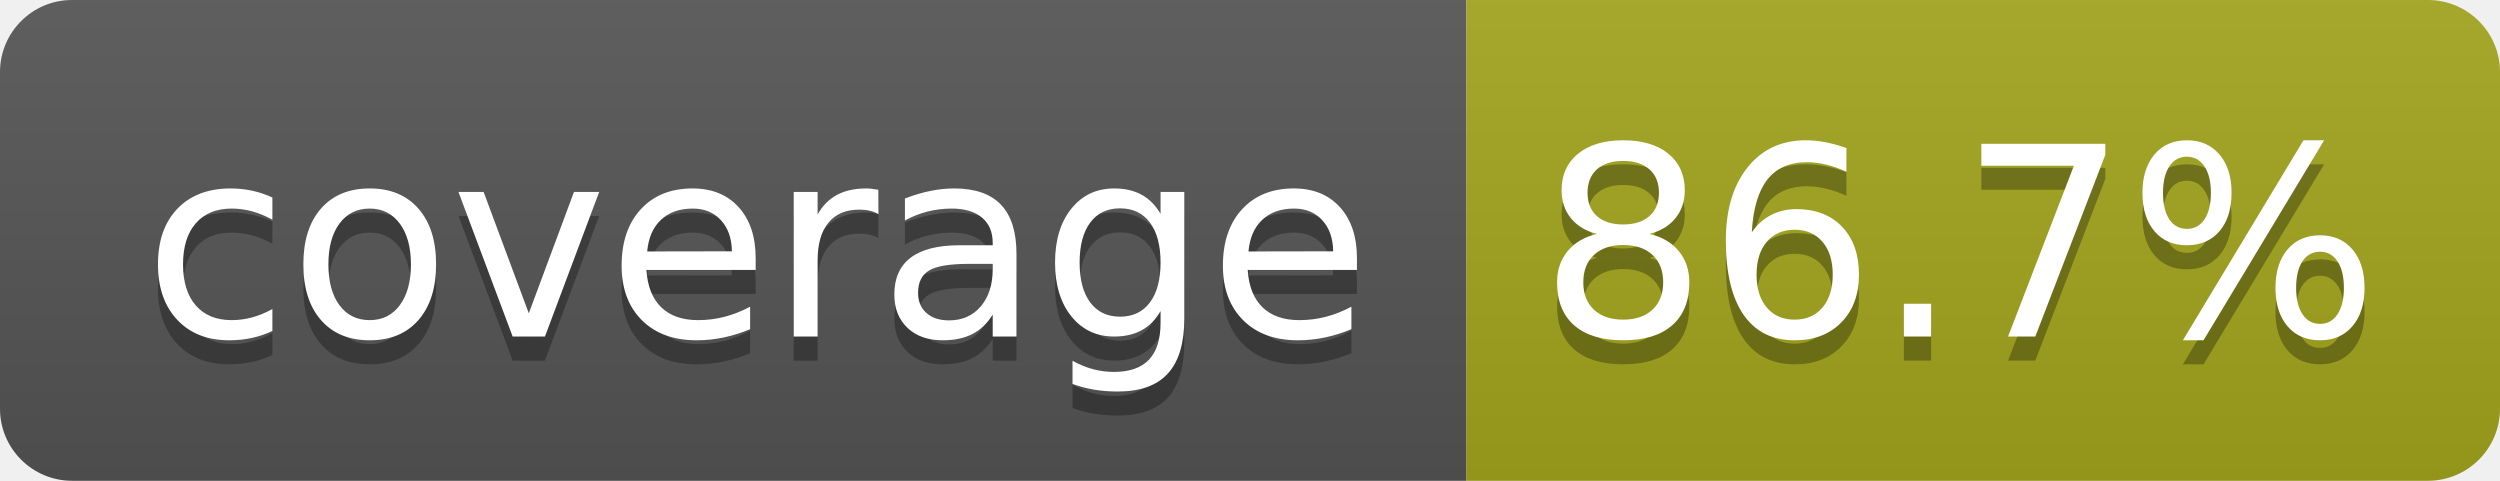
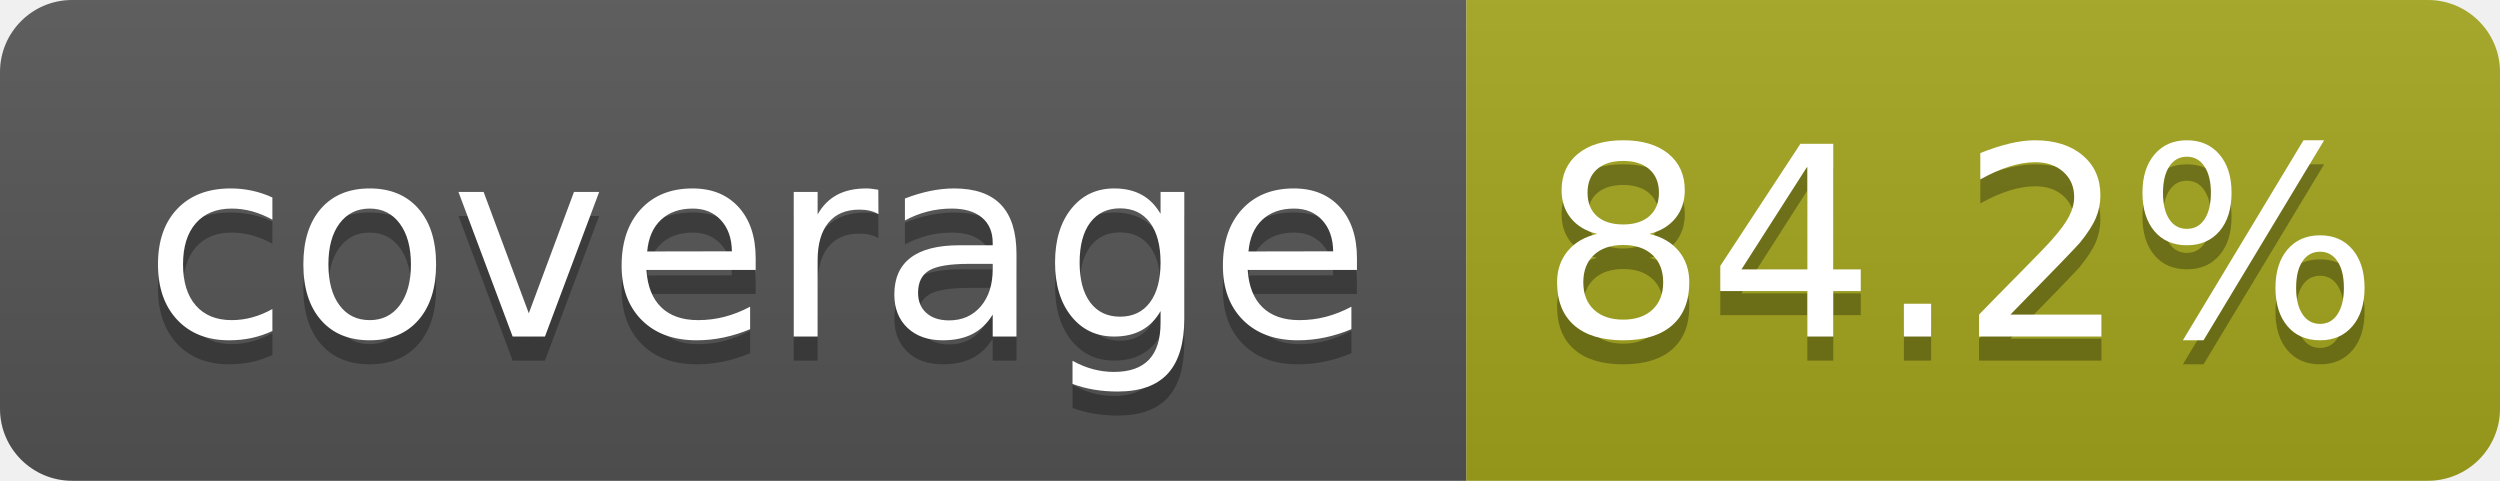
- <svg xmlns="http://www.w3.org/2000/svg" width="104" height="20" role="img" aria-label="coverage: 86.7%">
+ <svg xmlns="http://www.w3.org/2000/svg" width="104" height="20" role="img" aria-label="coverage: 84.2%">
  <linearGradient id="s" x2="0" y2="100%">
    <stop offset="0" stop-color="#bbb" stop-opacity=".1" />
    <stop offset="1" stop-opacity=".1" />
  </linearGradient>
  <clipPath id="r">
    <rect width="104" height="20" rx="3" fill="#fff" />
  </clipPath>
  <g clip-path="url(#r)">
    <rect width="61" height="20" fill="#555" />
    <rect x="61" width="43" height="20" fill="#a4a61d" />
    <rect width="104" height="20" fill="url(#s)" />
  </g>
  <g fill="#fff" text-anchor="middle" font-family="Verdana,Geneva,DejaVu Sans,sans-serif" text-rendering="geometricPrecision" font-size="110">
    <text aria-hidden="true" x="315" y="150" fill="#010101" fill-opacity=".3" transform="scale(.1)" textLength="510">coverage</text>
    <text x="315" y="140" transform="scale(.1)" fill="#fff" textLength="510">coverage</text>
-     <text aria-hidden="true" x="815" y="150" fill="#010101" fill-opacity=".3" transform="scale(.1)" textLength="330">86.7%</text>
-     <text x="815" y="140" transform="scale(.1)" fill="#fff" textLength="330">86.7%</text>
+     <text aria-hidden="true" x="815" y="150" fill="#010101" fill-opacity=".3" transform="scale(.1)" textLength="330">84.2%</text>
+     <text x="815" y="140" transform="scale(.1)" fill="#fff" textLength="330">84.2%</text>
  </g>
</svg>
